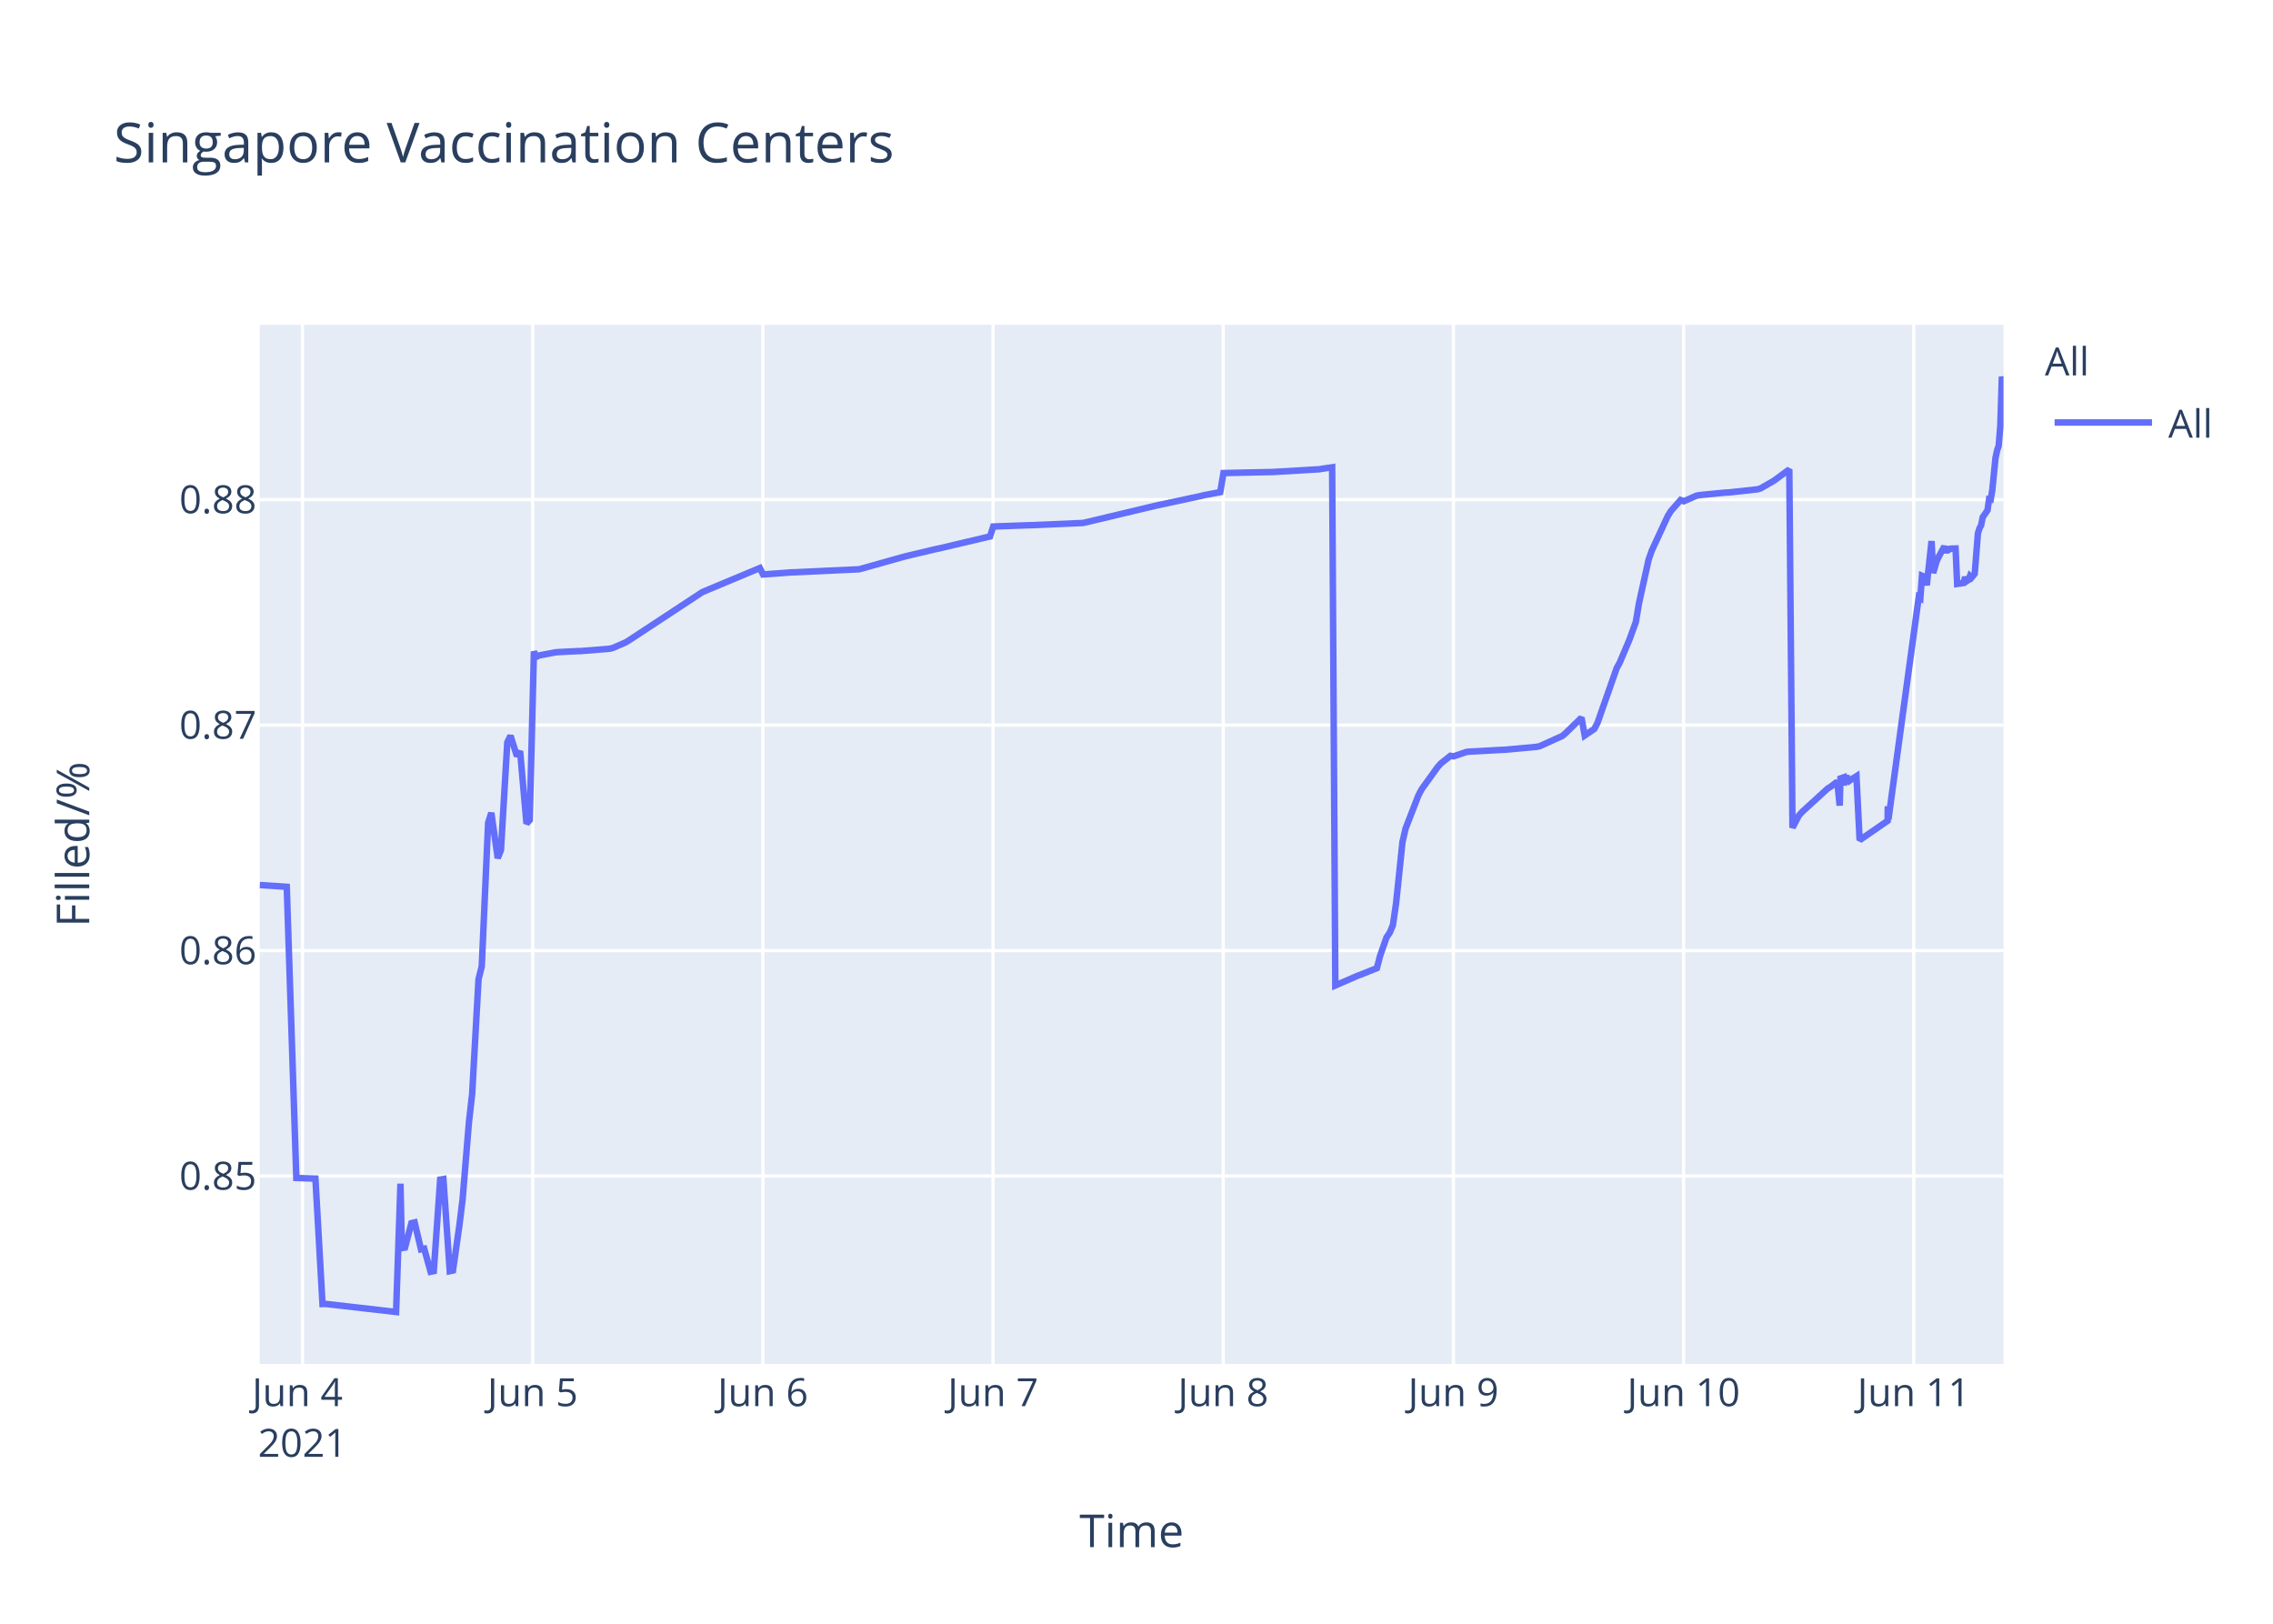
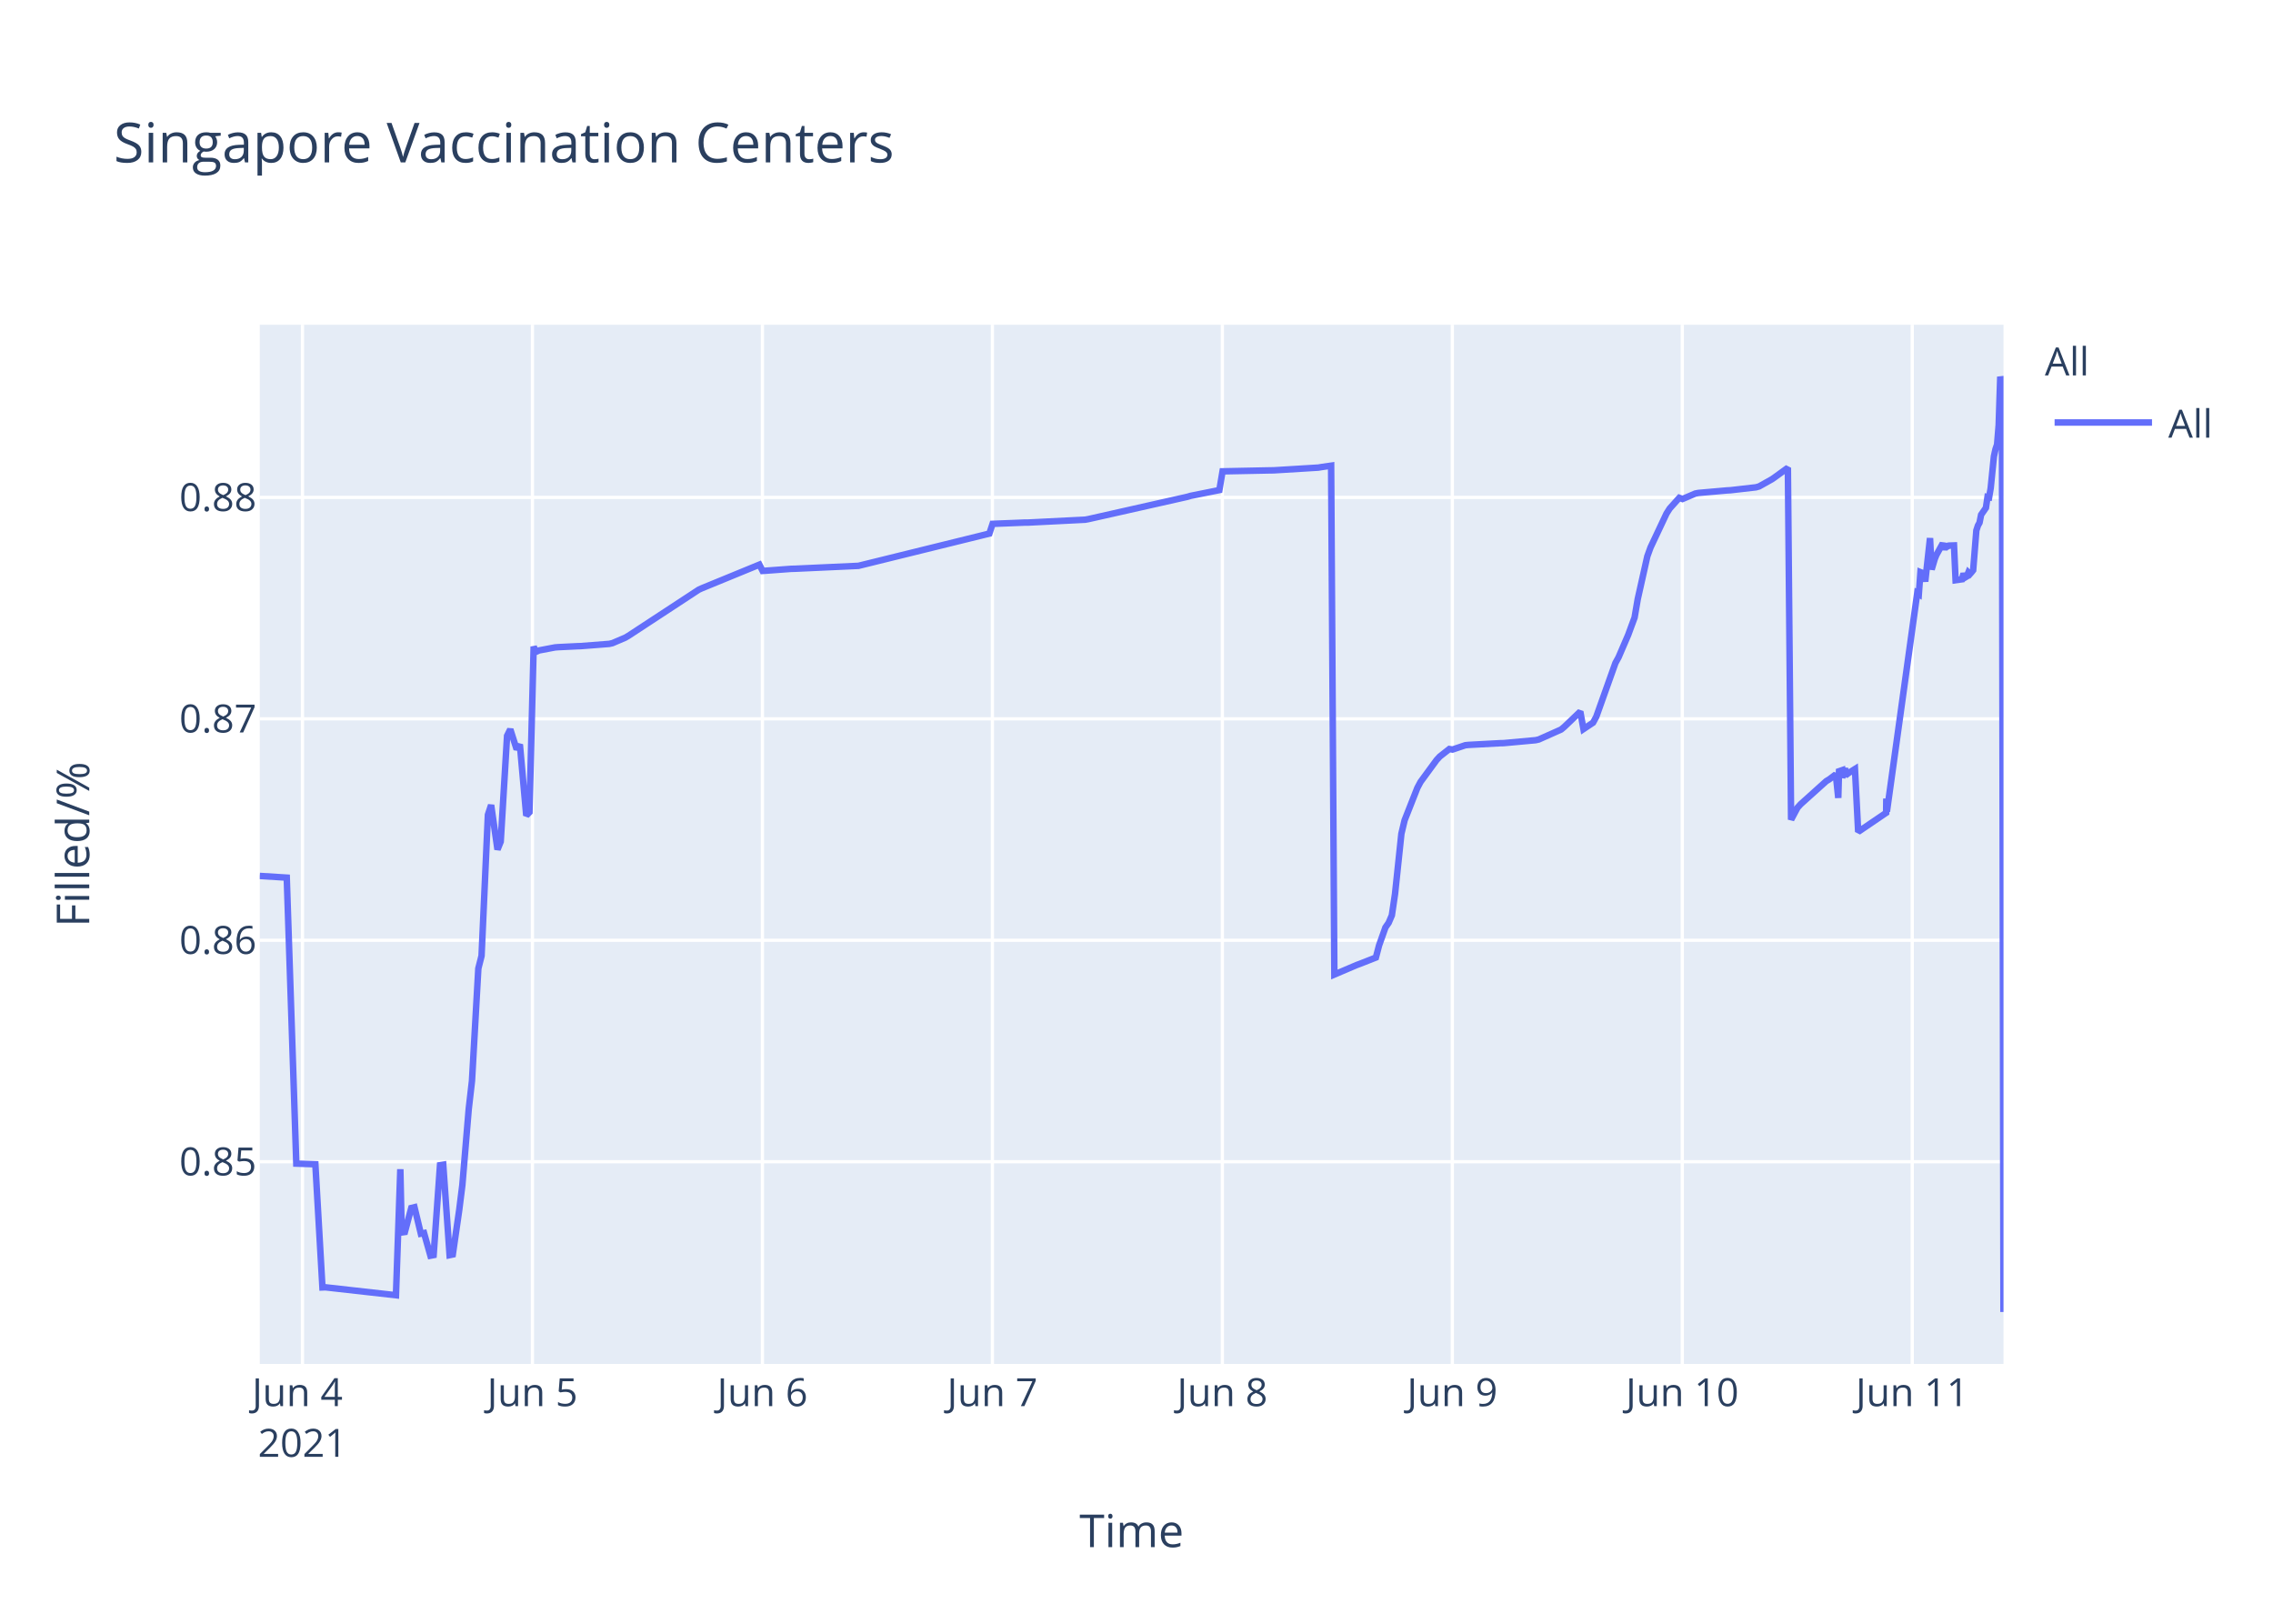
<svg xmlns="http://www.w3.org/2000/svg" class="main-svg" width="700" height="500" style="" viewBox="0 0 700 500">
  <rect x="0" y="0" width="700" height="500" style="fill: rgb(255, 255, 255); fill-opacity: 1;" />
-   <defs id="defs-328a2c">
+   <defs id="defs-590f73">
    <g class="clips">
-       <clipPath id="clip328a2cxyplot" class="plotclip">
+       <clipPath id="clip590f73xyplot" class="plotclip">
        <rect width="537" height="320" />
      </clipPath>
-       <clipPath class="axesclip" id="clip328a2cx">
+       <clipPath class="axesclip" id="clip590f73x">
        <rect x="80" y="0" width="537" height="500" />
      </clipPath>
-       <clipPath class="axesclip" id="clip328a2cy">
+       <clipPath class="axesclip" id="clip590f73y">
        <rect x="0" y="100" width="700" height="320" />
      </clipPath>
-       <clipPath class="axesclip" id="clip328a2cxy">
+       <clipPath class="axesclip" id="clip590f73xy">
        <rect x="80" y="100" width="537" height="320" />
      </clipPath>
    </g>
    <g class="gradients" />
  </defs>
  <g class="bglayer">
    <rect class="bg" x="80" y="100" width="537" height="320" style="fill: rgb(229, 236, 246); fill-opacity: 1; stroke-width: 0;" />
  </g>
  <g class="layer-below">
    <g class="imagelayer" />
    <g class="shapelayer" />
  </g>
  <g class="cartesianlayer">
    <g class="subplot xy">
      <g class="layer-subplot">
        <g class="shapelayer" />
        <g class="imagelayer" />
      </g>
      <g class="gridlayer">
        <g class="x">
-           <path class="xgrid crisp" transform="translate(93.16,0)" d="M0,100v320" style="stroke: rgb(255, 255, 255); stroke-opacity: 1; stroke-width: 1px;" />
-           <path class="xgrid crisp" transform="translate(164.05,0)" d="M0,100v320" style="stroke: rgb(255, 255, 255); stroke-opacity: 1; stroke-width: 1px;" />
-           <path class="xgrid crisp" transform="translate(234.94,0)" d="M0,100v320" style="stroke: rgb(255, 255, 255); stroke-opacity: 1; stroke-width: 1px;" />
-           <path class="xgrid crisp" transform="translate(305.82,0)" d="M0,100v320" style="stroke: rgb(255, 255, 255); stroke-opacity: 1; stroke-width: 1px;" />
-           <path class="xgrid crisp" transform="translate(376.71,0)" d="M0,100v320" style="stroke: rgb(255, 255, 255); stroke-opacity: 1; stroke-width: 1px;" />
-           <path class="xgrid crisp" transform="translate(447.6,0)" d="M0,100v320" style="stroke: rgb(255, 255, 255); stroke-opacity: 1; stroke-width: 1px;" />
-           <path class="xgrid crisp" transform="translate(518.48,0)" d="M0,100v320" style="stroke: rgb(255, 255, 255); stroke-opacity: 1; stroke-width: 1px;" />
-           <path class="xgrid crisp" transform="translate(589.37,0)" d="M0,100v320" style="stroke: rgb(255, 255, 255); stroke-opacity: 1; stroke-width: 1px;" />
+           <path class="xgrid crisp" transform="translate(93.15,0)" d="M0,100v320" style="stroke: rgb(255, 255, 255); stroke-opacity: 1; stroke-width: 1px;" />
+           <path class="xgrid crisp" transform="translate(163.97,0)" d="M0,100v320" style="stroke: rgb(255, 255, 255); stroke-opacity: 1; stroke-width: 1px;" />
+           <path class="xgrid crisp" transform="translate(234.8,0)" d="M0,100v320" style="stroke: rgb(255, 255, 255); stroke-opacity: 1; stroke-width: 1px;" />
+           <path class="xgrid crisp" transform="translate(305.62,0)" d="M0,100v320" style="stroke: rgb(255, 255, 255); stroke-opacity: 1; stroke-width: 1px;" />
+           <path class="xgrid crisp" transform="translate(376.44,0)" d="M0,100v320" style="stroke: rgb(255, 255, 255); stroke-opacity: 1; stroke-width: 1px;" />
+           <path class="xgrid crisp" transform="translate(447.26,0)" d="M0,100v320" style="stroke: rgb(255, 255, 255); stroke-opacity: 1; stroke-width: 1px;" />
+           <path class="xgrid crisp" transform="translate(518.08,0)" d="M0,100v320" style="stroke: rgb(255, 255, 255); stroke-opacity: 1; stroke-width: 1px;" />
+           <path class="xgrid crisp" transform="translate(588.9,0)" d="M0,100v320" style="stroke: rgb(255, 255, 255); stroke-opacity: 1; stroke-width: 1px;" />
        </g>
        <g class="y">
-           <path class="ygrid crisp" transform="translate(0,362.14)" d="M80,0h537" style="stroke: rgb(255, 255, 255); stroke-opacity: 1; stroke-width: 1px;" />
-           <path class="ygrid crisp" transform="translate(0,292.71)" d="M80,0h537" style="stroke: rgb(255, 255, 255); stroke-opacity: 1; stroke-width: 1px;" />
-           <path class="ygrid crisp" transform="translate(0,223.28)" d="M80,0h537" style="stroke: rgb(255, 255, 255); stroke-opacity: 1; stroke-width: 1px;" />
-           <path class="ygrid crisp" transform="translate(0,153.85)" d="M80,0h537" style="stroke: rgb(255, 255, 255); stroke-opacity: 1; stroke-width: 1px;" />
+           <path class="ygrid crisp" transform="translate(0,357.73)" d="M80,0h537" style="stroke: rgb(255, 255, 255); stroke-opacity: 1; stroke-width: 1px;" />
+           <path class="ygrid crisp" transform="translate(0,289.54)" d="M80,0h537" style="stroke: rgb(255, 255, 255); stroke-opacity: 1; stroke-width: 1px;" />
+           <path class="ygrid crisp" transform="translate(0,221.35)" d="M80,0h537" style="stroke: rgb(255, 255, 255); stroke-opacity: 1; stroke-width: 1px;" />
+           <path class="ygrid crisp" transform="translate(0,153.17)" d="M80,0h537" style="stroke: rgb(255, 255, 255); stroke-opacity: 1; stroke-width: 1px;" />
        </g>
      </g>
      <g class="zerolinelayer" />
      <path class="xlines-below" />
      <path class="ylines-below" />
      <g class="overlines-below" />
      <g class="xaxislayer-below" />
      <g class="yaxislayer-below" />
      <g class="overaxes-below" />
-       <g class="plot" transform="translate(80,100)" clip-path="url('#clip328a2cxyplot')">
+       <g class="plot" transform="translate(80,100)" clip-path="url('#clip590f73xyplot')">
        <g class="scatterlayer mlayer">
-           <g class="trace scatter trace198d42" style="stroke-miterlimit: 2; opacity: 1;">
+           <g class="trace scatter trace2b32dd" style="stroke-miterlimit: 2; opacity: 1;">
            <g class="fills" />
            <g class="errorbars" />
            <g class="lines">
-               <path class="js-line" d="M0,172.53L8.31,173.07L11.26,262.73L17.14,262.93L19.32,301.55L20.24,301.51L41.98,304L43.33,264.49L43.75,284.32L44.73,284.17L46.7,276.65L47.69,276.41L49.65,284.7L50.64,284.5L52.61,291.61L53.59,291.41L55.56,263.23L56.55,263.06L58.51,291.43L59.5,291.22L61.47,277.37L62.45,269.44L64.42,245.56L65.41,236.82L67.37,201.55L68.36,197.58L70.33,153.36L71.31,150.3L73.28,164.25L74.27,161.77L76.23,128.6L77.22,126.56L79.19,132.83L80.17,131.3L82.14,153.6L83.13,152.56L84.43,100.61L85.09,102.28L86.08,101.83L91,100.88L91.99,100.8L97.89,100.5L98.88,100.48L107.74,99.77L108.72,99.53L112.66,97.82L113.64,97.23L136.29,82.33L137.28,81.91L154.01,74.92L155,76.9L163.86,76.24L164.84,76.22L184.53,75.3L185.51,75.05L198.31,71.45L199.3,71.2L208.16,69.09L209.15,68.9L224.9,65.18L225.88,62.13L236.71,61.74L237.7,61.72L253.45,61.04L254.43,60.84L275.11,55.91L276.09,55.68L289.87,52.72L290.86,52.47L295.79,51.54L296.78,45.67L310.56,45.37L311.54,45.37L326.31,44.5L327.29,44.33L330.25,43.89L331.23,203.45L338.13,200.45L339.14,200.08L344.03,198.13L345.02,194.32L346.99,188.66L347.97,187.24L348.96,184.88L349.94,178.16L351.91,159.28L352.89,155.06L356.83,144.91L357.82,143.03L362.74,136.2L363.72,135.1L366.68,132.74L367.66,132.9L371.6,131.55L372.58,131.45L382.43,130.91L383.41,130.88L393.26,129.97L394.24,129.75L401.14,126.62L402.12,125.79L407.04,121L408.03,126.48L410.98,124.47L411.96,122.62L417.87,105.77L418.86,103.94L421.81,96.96L422.79,94.24L423.78,91.52L424.76,85.69L427.72,72.3L428.7,69.52L433.62,58.89L434.61,57.32L437.56,53.97L438.55,54.35L442.48,52.63L443.47,52.45L451.35,51.68L452.33,51.65L461.19,50.68L462.18,50.4L466.11,48.15L467.1,47.45L471.04,44.55L472.02,154.88L473.99,151.13L474.97,150.03L482.85,142.82L483.84,142.21L485.81,140.7L486.56,148.07L486.79,139.72L487.73,139.39L487.78,141.74L488.71,138.67L488.76,141.02L489.74,140.27L491.72,139.01L492.7,158.71L501.32,152.75L501.36,148.98L501.41,148.31L501.56,152.35L510.91,83.86L511.4,84.17L511.9,77.28L512.88,77.69L513.37,80.23L514.85,66.61L515.34,76.46L516.33,73.09L516.82,71.88L518.79,68.25L519.28,70.22L519.78,68.57L520.27,69.22L520.76,68.95L522.24,68.9L522.73,79.81L524.7,79.52L525.19,77.7L525.68,78.94L526.17,78.63L526.66,77.38L527.16,77.88L527.65,77.31L528.14,76.66L529.13,64.21L529.62,62.67L530.11,61.78L530.6,59.28L532.08,57.12L532.57,53.72L533.06,53.81L533.55,50.94L534.54,40.99L535.03,38.73L535.52,37.28L536.02,31.19L536.51,16L537,17.9" style="vector-effect: non-scaling-stroke; fill: none; stroke: rgb(99, 110, 250); stroke-opacity: 1; stroke-width: 2px; opacity: 1;" />
+               <path class="js-line" d="M0,169.73L8.31,170.25L11.25,258.31L17.12,258.51L19.3,296.44L20.22,296.4L41.94,298.84L43.29,260.04L43.71,279.51L44.69,279.37L46.66,271.98L47.64,271.74L49.61,279.89L50.59,279.69L52.56,286.67L53.54,286.48L55.51,258.8L56.5,258.64L58.46,286.5L59.44,286.29L61.41,272.69L62.39,264.9L64.36,241.44L65.35,232.87L67.31,198.23L68.3,194.33L70.26,150.9L71.25,147.9L73.21,161.6L74.2,159.16L76.16,126.58L77.15,124.58L79.11,130.74L80.1,129.24L82.07,151.13L83.05,150.12L84.35,99.1L85.02,100.73L86,100.29L90.92,99.36L91.9,99.28L97.8,98.99L98.79,98.96L107.64,98.27L108.62,98.04L112.55,96.36L113.54,95.78L135.18,81.59L136.16,81.14L153.87,73.87L154.86,75.81L163.71,75.16L164.69,75.14L184.36,74.24L185.34,74L224.69,64.3L225.68,61.31L235.51,60.92L236.5,60.92L254.2,60.03L255.18,59.85L285.68,52.98L286.66,52.69L295.52,50.91L296.5,45.14L311.25,44.84L312.24,44.83L326.01,43.99L326.99,43.82L329.94,43.39L330.93,200.09L337.82,197.15L338.83,196.78L343.72,194.86L344.7,191.13L346.67,185.57L347.65,184.17L348.64,181.86L349.62,175.25L351.58,156.72L352.57,152.57L356.5,142.6L357.49,140.75L362.41,134.04L363.39,132.97L366.34,130.65L367.32,130.81L371.26,129.48L372.24,129.38L382.08,128.85L383.06,128.83L392.9,127.93L393.88,127.71L400.77,124.64L401.75,123.82L406.67,119.12L407.65,124.5L410.6,122.53L411.59,120.71L417.49,104.16L418.47,102.37L421.42,95.51L422.4,92.84L423.39,90.17L424.37,84.44L427.32,71.29L428.31,68.56L433.23,58.12L434.21,56.58L437.16,53.29L438.15,53.66L442.08,51.98L443.06,51.79L451.92,51.01L452.9,50.96L460.77,50.06L461.75,49.78L465.68,47.58L466.67,46.89L470.6,44.04L471.59,152.4L473.56,148.71L474.54,147.63L482.41,140.55L483.39,139.95L485.36,138.46L486.12,145.7L486.35,137.5L487.28,137.18L487.33,139.49L488.26,136.47L488.31,138.79L489.29,138.04L491.26,136.81L492.25,156.15L500.86,150.3L500.9,146.59L500.95,145.94L501.1,149.9L510.44,82.64L510.93,82.95L511.43,76.18L512.41,76.58L512.9,79.08L514.38,65.7L514.87,75.37L515.85,72.07L516.34,70.88L518.31,67.32L518.8,69.25L519.3,67.63L519.79,68.26L520.28,68L521.76,67.95L522.25,78.66L524.21,78.38L524.7,76.6L525.2,77.81L525.69,77.51L526.18,76.28L526.67,76.77L527.16,76.22L527.66,75.58L528.64,63.35L529.13,61.84L529.62,60.96L530.11,58.51L531.59,56.38L532.08,53.04L532.57,53.14L533.06,50.31L534.05,40.54L534.54,38.33L535.03,36.89L535.52,30.92L536.01,16L536.51,17.86L537,304" style="vector-effect: non-scaling-stroke; fill: none; stroke: rgb(99, 110, 250); stroke-opacity: 1; stroke-width: 2px; opacity: 1;" />
            </g>
            <g class="points" />
            <g class="text" />
          </g>
        </g>
      </g>
      <g class="overplot" />
      <path class="xlines-above crisp" d="M0,0" style="fill: none;" />
      <path class="ylines-above crisp" d="M0,0" style="fill: none;" />
      <g class="overlines-above" />
      <g class="xaxislayer-above">
        <g class="xtick">
-           <text text-anchor="middle" x="0" y="433" transform="translate(93.16,0)" style="font-family: 'Open Sans', verdana, arial, sans-serif; font-size: 12px; fill: rgb(42, 63, 95); fill-opacity: 1; white-space: pre;">
+           <text text-anchor="middle" x="0" y="433" transform="translate(93.15,0)" style="font-family: 'Open Sans', verdana, arial, sans-serif; font-size: 12px; fill: rgb(42, 63, 95); fill-opacity: 1; white-space: pre;">
            <tspan class="line" dy="0em" x="0" y="433">Jun 4</tspan>
            <tspan class="line" dy="1.3em" x="0" y="433">2021</tspan>
          </text>
        </g>
        <g class="xtick">
-           <text text-anchor="middle" x="0" y="433" transform="translate(164.05,0)" style="font-family: 'Open Sans', verdana, arial, sans-serif; font-size: 12px; fill: rgb(42, 63, 95); fill-opacity: 1; white-space: pre;">Jun 5</text>
+           <text text-anchor="middle" x="0" y="433" transform="translate(163.97,0)" style="font-family: 'Open Sans', verdana, arial, sans-serif; font-size: 12px; fill: rgb(42, 63, 95); fill-opacity: 1; white-space: pre;">Jun 5</text>
        </g>
        <g class="xtick">
-           <text text-anchor="middle" x="0" y="433" transform="translate(234.94,0)" style="font-family: 'Open Sans', verdana, arial, sans-serif; font-size: 12px; fill: rgb(42, 63, 95); fill-opacity: 1; white-space: pre;">Jun 6</text>
+           <text text-anchor="middle" x="0" y="433" transform="translate(234.8,0)" style="font-family: 'Open Sans', verdana, arial, sans-serif; font-size: 12px; fill: rgb(42, 63, 95); fill-opacity: 1; white-space: pre;">Jun 6</text>
        </g>
        <g class="xtick">
-           <text text-anchor="middle" x="0" y="433" transform="translate(305.82,0)" style="font-family: 'Open Sans', verdana, arial, sans-serif; font-size: 12px; fill: rgb(42, 63, 95); fill-opacity: 1; white-space: pre;">Jun 7</text>
+           <text text-anchor="middle" x="0" y="433" transform="translate(305.62,0)" style="font-family: 'Open Sans', verdana, arial, sans-serif; font-size: 12px; fill: rgb(42, 63, 95); fill-opacity: 1; white-space: pre;">Jun 7</text>
        </g>
        <g class="xtick">
-           <text text-anchor="middle" x="0" y="433" transform="translate(376.71,0)" style="font-family: 'Open Sans', verdana, arial, sans-serif; font-size: 12px; fill: rgb(42, 63, 95); fill-opacity: 1; white-space: pre;">Jun 8</text>
+           <text text-anchor="middle" x="0" y="433" transform="translate(376.44,0)" style="font-family: 'Open Sans', verdana, arial, sans-serif; font-size: 12px; fill: rgb(42, 63, 95); fill-opacity: 1; white-space: pre;">Jun 8</text>
        </g>
        <g class="xtick">
-           <text text-anchor="middle" x="0" y="433" transform="translate(447.6,0)" style="font-family: 'Open Sans', verdana, arial, sans-serif; font-size: 12px; fill: rgb(42, 63, 95); fill-opacity: 1; white-space: pre;">Jun 9</text>
+           <text text-anchor="middle" x="0" y="433" transform="translate(447.26,0)" style="font-family: 'Open Sans', verdana, arial, sans-serif; font-size: 12px; fill: rgb(42, 63, 95); fill-opacity: 1; white-space: pre;">Jun 9</text>
        </g>
        <g class="xtick">
-           <text text-anchor="middle" x="0" y="433" transform="translate(518.48,0)" style="font-family: 'Open Sans', verdana, arial, sans-serif; font-size: 12px; fill: rgb(42, 63, 95); fill-opacity: 1; white-space: pre;">Jun 10</text>
+           <text text-anchor="middle" x="0" y="433" transform="translate(518.08,0)" style="font-family: 'Open Sans', verdana, arial, sans-serif; font-size: 12px; fill: rgb(42, 63, 95); fill-opacity: 1; white-space: pre;">Jun 10</text>
        </g>
        <g class="xtick">
-           <text text-anchor="middle" x="0" y="433" transform="translate(589.37,0)" style="font-family: 'Open Sans', verdana, arial, sans-serif; font-size: 12px; fill: rgb(42, 63, 95); fill-opacity: 1; white-space: pre;">Jun 11</text>
+           <text text-anchor="middle" x="0" y="433" transform="translate(588.9,0)" style="font-family: 'Open Sans', verdana, arial, sans-serif; font-size: 12px; fill: rgb(42, 63, 95); fill-opacity: 1; white-space: pre;">Jun 11</text>
        </g>
      </g>
      <g class="yaxislayer-above">
        <g class="ytick">
-           <text text-anchor="end" x="79" y="4.2" transform="translate(0,362.14)" style="font-family: 'Open Sans', verdana, arial, sans-serif; font-size: 12px; fill: rgb(42, 63, 95); fill-opacity: 1; white-space: pre;">0.85</text>
+           <text text-anchor="end" x="79" y="4.2" transform="translate(0,357.73)" style="font-family: 'Open Sans', verdana, arial, sans-serif; font-size: 12px; fill: rgb(42, 63, 95); fill-opacity: 1; white-space: pre;">0.85</text>
        </g>
        <g class="ytick">
-           <text text-anchor="end" x="79" y="4.2" transform="translate(0,292.71)" style="font-family: 'Open Sans', verdana, arial, sans-serif; font-size: 12px; fill: rgb(42, 63, 95); fill-opacity: 1; white-space: pre;">0.86</text>
+           <text text-anchor="end" x="79" y="4.2" transform="translate(0,289.54)" style="font-family: 'Open Sans', verdana, arial, sans-serif; font-size: 12px; fill: rgb(42, 63, 95); fill-opacity: 1; white-space: pre;">0.86</text>
        </g>
        <g class="ytick">
-           <text text-anchor="end" x="79" y="4.2" transform="translate(0,223.28)" style="font-family: 'Open Sans', verdana, arial, sans-serif; font-size: 12px; fill: rgb(42, 63, 95); fill-opacity: 1; white-space: pre;">0.87</text>
+           <text text-anchor="end" x="79" y="4.2" transform="translate(0,221.35)" style="font-family: 'Open Sans', verdana, arial, sans-serif; font-size: 12px; fill: rgb(42, 63, 95); fill-opacity: 1; white-space: pre;">0.87</text>
        </g>
        <g class="ytick">
-           <text text-anchor="end" x="79" y="4.2" transform="translate(0,153.85)" style="font-family: 'Open Sans', verdana, arial, sans-serif; font-size: 12px; fill: rgb(42, 63, 95); fill-opacity: 1; white-space: pre;">0.88</text>
+           <text text-anchor="end" x="79" y="4.2" transform="translate(0,153.17)" style="font-family: 'Open Sans', verdana, arial, sans-serif; font-size: 12px; fill: rgb(42, 63, 95); fill-opacity: 1; white-space: pre;">0.88</text>
        </g>
      </g>
      <g class="overaxes-above" />
    </g>
  </g>
  <g class="polarlayer" />
  <g class="ternarylayer" />
  <g class="geolayer" />
  <g class="funnelarealayer" />
  <g class="pielayer" />
  <g class="treemaplayer" />
  <g class="sunburstlayer" />
  <g class="glimages" />
-   <defs id="topdefs-328a2c">
+   <defs id="topdefs-590f73">
    <g class="clips" />
-     <clipPath id="legend328a2c">
+     <clipPath id="legend590f73">
      <rect width="60" height="45" x="0" y="0" />
    </clipPath>
  </defs>
  <g class="layer-above">
    <g class="imagelayer" />
    <g class="shapelayer" />
  </g>
  <g class="infolayer">
    <g class="legend" pointer-events="all" transform="translate(627.74,100)">
      <rect class="bg" shape-rendering="crispEdges" width="60" height="45" x="0" y="0" style="stroke: rgb(68, 68, 68); stroke-opacity: 1; fill: rgb(255, 255, 255); fill-opacity: 1; stroke-width: 0px;" />
-       <g class="scrollbox" transform="" clip-path="url('#legend328a2c')">
+       <g class="scrollbox" transform="" clip-path="url('#legend590f73')">
        <text class="legendtitletext" text-anchor="start" x="2" y="15.6" style="font-family: 'Open Sans', verdana, arial, sans-serif; font-size: 12px; fill: rgb(42, 63, 95); fill-opacity: 1; white-space: pre;">All</text>
        <g class="groups" transform="">
          <g class="traces" transform="translate(0,30.1)" style="opacity: 1;">
            <text class="legendtext" text-anchor="start" x="40" y="4.68" style="font-family: 'Open Sans', verdana, arial, sans-serif; font-size: 12px; fill: rgb(42, 63, 95); fill-opacity: 1; white-space: pre;">All</text>
            <g class="layers" style="opacity: 1;">
              <g class="legendfill" />
              <g class="legendlines">
                <path class="js-line" d="M5,0h30" style="fill: none; stroke: rgb(99, 110, 250); stroke-opacity: 1; stroke-width: 2px;" />
              </g>
              <g class="legendsymbols">
                <g class="legendpoints" />
              </g>
            </g>
            <rect class="legendtoggle" x="0" y="-9.5" width="54.891" height="19" style="fill: rgb(0, 0, 0); fill-opacity: 0;" />
          </g>
        </g>
      </g>
      <rect class="scrollbar" rx="20" ry="3" width="0" height="0" x="0" y="0" style="fill: rgb(128, 139, 164); fill-opacity: 1;" />
    </g>
    <g class="g-gtitle">
      <text class="gtitle" x="35" y="50" text-anchor="start" dy="0em" style="font-family: 'Open Sans', verdana, arial, sans-serif; font-size: 17px; fill: rgb(42, 63, 95); opacity: 1; font-weight: normal; white-space: pre;">Singapore Vaccination Centers</text>
    </g>
    <g class="g-xtitle">
      <text class="xtitle" x="348.5" y="476.409" text-anchor="middle" style="font-family: 'Open Sans', verdana, arial, sans-serif; font-size: 14px; fill: rgb(42, 63, 95); opacity: 1; font-weight: normal; white-space: pre;">Time</text>
    </g>
    <g class="g-ytitle">
      <text class="ytitle" transform="rotate(-90,27.48125,260)" x="27.481" y="260" text-anchor="middle" style="font-family: 'Open Sans', verdana, arial, sans-serif; font-size: 14px; fill: rgb(42, 63, 95); opacity: 1; font-weight: normal; white-space: pre;">Filled/%</text>
    </g>
  </g>
</svg>
